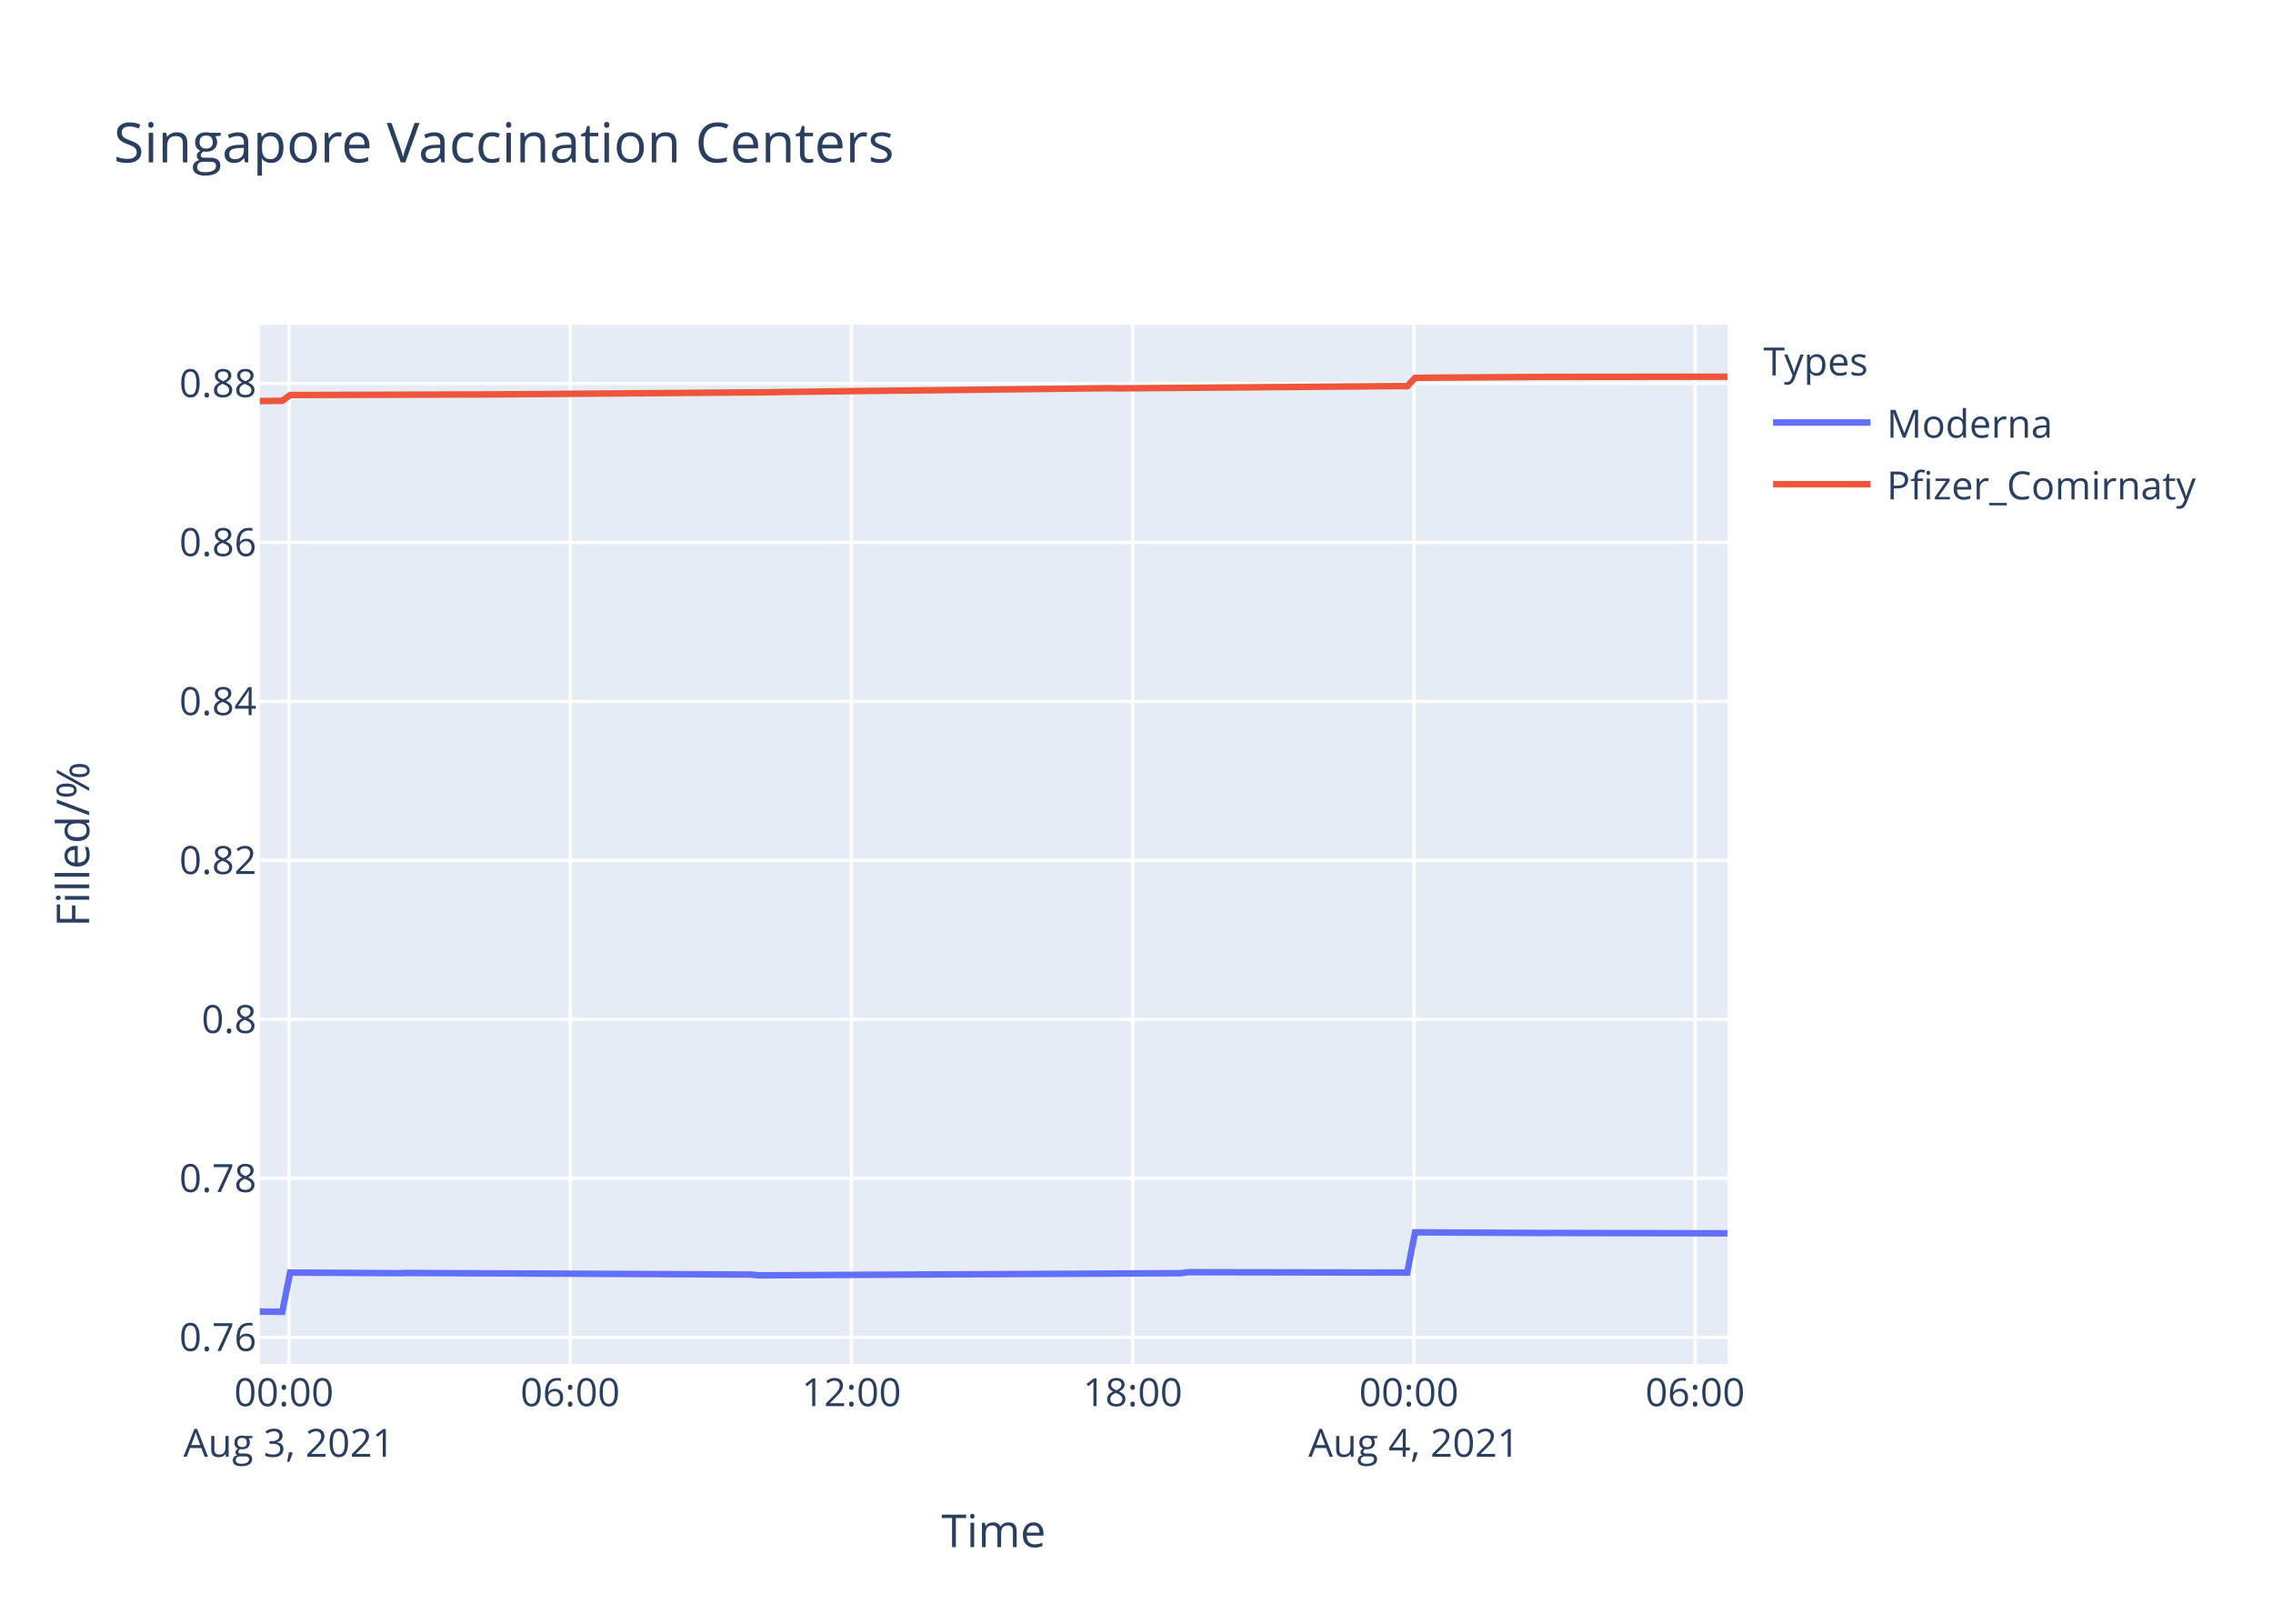
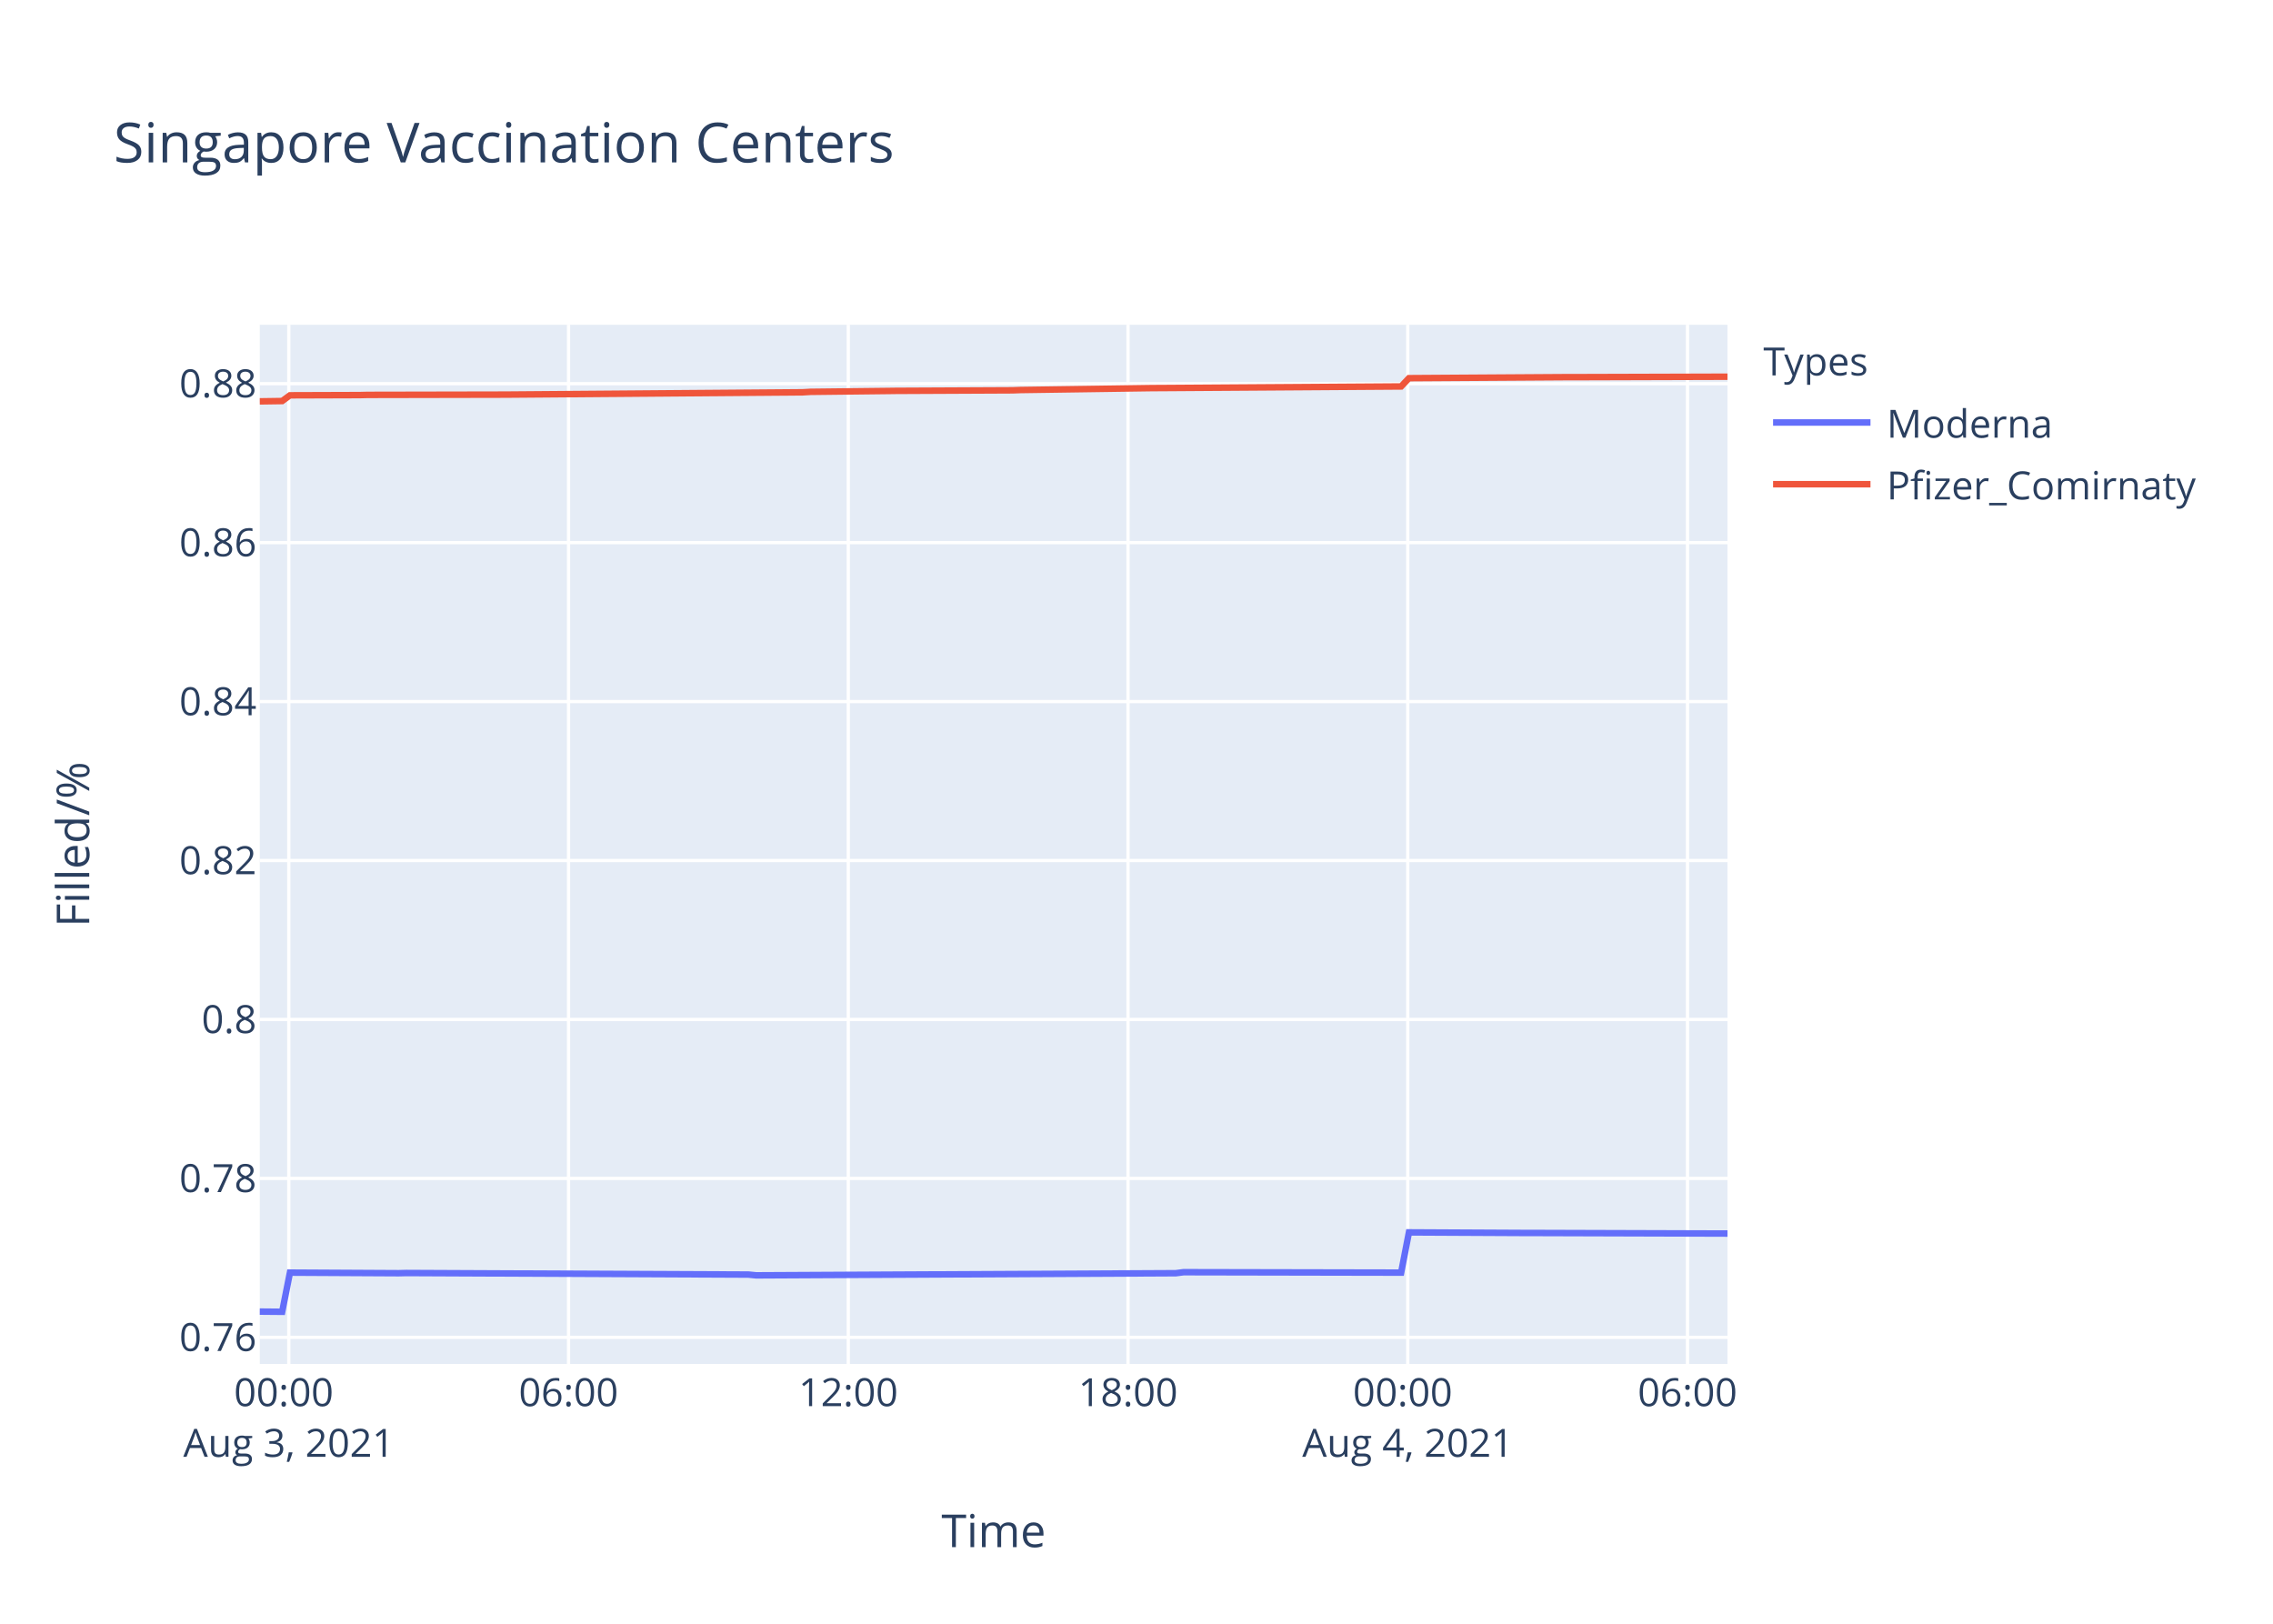
<svg xmlns="http://www.w3.org/2000/svg" class="main-svg" width="700" height="500" style="" viewBox="0 0 700 500">
  <rect x="0" y="0" width="700" height="500" style="fill: rgb(255, 255, 255); fill-opacity: 1;" />
-   <defs id="defs-a4ad46">
+   <defs id="defs-0998ab">
    <g class="clips">
-       <clipPath id="clipa4ad46xyplot" class="plotclip">
+       <clipPath id="clip0998abxyplot" class="plotclip">
        <rect width="452" height="320" />
      </clipPath>
-       <clipPath class="axesclip" id="clipa4ad46x">
+       <clipPath class="axesclip" id="clip0998abx">
        <rect x="80" y="0" width="452" height="500" />
      </clipPath>
-       <clipPath class="axesclip" id="clipa4ad46y">
+       <clipPath class="axesclip" id="clip0998aby">
        <rect x="0" y="100" width="700" height="320" />
      </clipPath>
-       <clipPath class="axesclip" id="clipa4ad46xy">
+       <clipPath class="axesclip" id="clip0998abxy">
        <rect x="80" y="100" width="452" height="320" />
      </clipPath>
    </g>
    <g class="gradients" />
  </defs>
  <g class="bglayer">
    <rect class="bg" x="80" y="100" width="452" height="320" style="fill: rgb(229, 236, 246); fill-opacity: 1; stroke-width: 0;" />
  </g>
  <g class="layer-below">
    <g class="imagelayer" />
    <g class="shapelayer" />
  </g>
  <g class="cartesianlayer">
    <g class="subplot xy">
      <g class="layer-subplot">
        <g class="shapelayer" />
        <g class="imagelayer" />
      </g>
      <g class="gridlayer">
        <g class="x">
-           <path class="xgrid crisp" transform="translate(88.99,0)" d="M0,100v320" style="stroke: rgb(255, 255, 255); stroke-opacity: 1; stroke-width: 1px;" />
-           <path class="xgrid crisp" transform="translate(175.6,0)" d="M0,100v320" style="stroke: rgb(255, 255, 255); stroke-opacity: 1; stroke-width: 1px;" />
-           <path class="xgrid crisp" transform="translate(262.21,0)" d="M0,100v320" style="stroke: rgb(255, 255, 255); stroke-opacity: 1; stroke-width: 1px;" />
-           <path class="xgrid crisp" transform="translate(348.82,0)" d="M0,100v320" style="stroke: rgb(255, 255, 255); stroke-opacity: 1; stroke-width: 1px;" />
-           <path class="xgrid crisp" transform="translate(435.43,0)" d="M0,100v320" style="stroke: rgb(255, 255, 255); stroke-opacity: 1; stroke-width: 1px;" />
-           <path class="xgrid crisp" transform="translate(522.04,0)" d="M0,100v320" style="stroke: rgb(255, 255, 255); stroke-opacity: 1; stroke-width: 1px;" />
+           <path class="xgrid crisp" transform="translate(88.94,0)" d="M0,100v320" style="stroke: rgb(255, 255, 255); stroke-opacity: 1; stroke-width: 1px;" />
+           <path class="xgrid crisp" transform="translate(175.09,0)" d="M0,100v320" style="stroke: rgb(255, 255, 255); stroke-opacity: 1; stroke-width: 1px;" />
+           <path class="xgrid crisp" transform="translate(261.24,0)" d="M0,100v320" style="stroke: rgb(255, 255, 255); stroke-opacity: 1; stroke-width: 1px;" />
+           <path class="xgrid crisp" transform="translate(347.39,0)" d="M0,100v320" style="stroke: rgb(255, 255, 255); stroke-opacity: 1; stroke-width: 1px;" />
+           <path class="xgrid crisp" transform="translate(433.54,0)" d="M0,100v320" style="stroke: rgb(255, 255, 255); stroke-opacity: 1; stroke-width: 1px;" />
+           <path class="xgrid crisp" transform="translate(519.69,0)" d="M0,100v320" style="stroke: rgb(255, 255, 255); stroke-opacity: 1; stroke-width: 1px;" />
        </g>
        <g class="y">
          <path class="ygrid crisp" transform="translate(0,411.81)" d="M80,0h452" style="stroke: rgb(255, 255, 255); stroke-opacity: 1; stroke-width: 1px;" />
-           <path class="ygrid crisp" transform="translate(0,362.86)" d="M80,0h452" style="stroke: rgb(255, 255, 255); stroke-opacity: 1; stroke-width: 1px;" />
-           <path class="ygrid crisp" transform="translate(0,313.9)" d="M80,0h452" style="stroke: rgb(255, 255, 255); stroke-opacity: 1; stroke-width: 1px;" />
-           <path class="ygrid crisp" transform="translate(0,264.94)" d="M80,0h452" style="stroke: rgb(255, 255, 255); stroke-opacity: 1; stroke-width: 1px;" />
-           <path class="ygrid crisp" transform="translate(0,215.99)" d="M80,0h452" style="stroke: rgb(255, 255, 255); stroke-opacity: 1; stroke-width: 1px;" />
-           <path class="ygrid crisp" transform="translate(0,167.03)" d="M80,0h452" style="stroke: rgb(255, 255, 255); stroke-opacity: 1; stroke-width: 1px;" />
-           <path class="ygrid crisp" transform="translate(0,118.08)" d="M80,0h452" style="stroke: rgb(255, 255, 255); stroke-opacity: 1; stroke-width: 1px;" />
+           <path class="ygrid crisp" transform="translate(0,362.87)" d="M80,0h452" style="stroke: rgb(255, 255, 255); stroke-opacity: 1; stroke-width: 1px;" />
+           <path class="ygrid crisp" transform="translate(0,313.92)" d="M80,0h452" style="stroke: rgb(255, 255, 255); stroke-opacity: 1; stroke-width: 1px;" />
+           <path class="ygrid crisp" transform="translate(0,264.98)" d="M80,0h452" style="stroke: rgb(255, 255, 255); stroke-opacity: 1; stroke-width: 1px;" />
+           <path class="ygrid crisp" transform="translate(0,216.04)" d="M80,0h452" style="stroke: rgb(255, 255, 255); stroke-opacity: 1; stroke-width: 1px;" />
+           <path class="ygrid crisp" transform="translate(0,167.09)" d="M80,0h452" style="stroke: rgb(255, 255, 255); stroke-opacity: 1; stroke-width: 1px;" />
+           <path class="ygrid crisp" transform="translate(0,118.15)" d="M80,0h452" style="stroke: rgb(255, 255, 255); stroke-opacity: 1; stroke-width: 1px;" />
        </g>
      </g>
      <g class="zerolinelayer" />
      <path class="xlines-below" />
      <path class="ylines-below" />
      <g class="overlines-below" />
      <g class="xaxislayer-below" />
      <g class="yaxislayer-below" />
      <g class="overaxes-below" />
-       <g class="plot" transform="translate(80,100)" clip-path="url('#clipa4ad46xyplot')">
+       <g class="plot" transform="translate(80,100)" clip-path="url('#clip0998abxyplot')">
        <g class="scatterlayer mlayer">
-           <g class="trace scatter trace897c7b" style="stroke-miterlimit: 2; opacity: 1;">
+           <g class="trace scatter tracea893d0" style="stroke-miterlimit: 2; opacity: 1;">
            <g class="fills" />
            <g class="errorbars" />
            <g class="lines">
-               <path class="js-line" d="M0,303.88L6.93,303.94L9.34,291.87L43.02,292.05L45.42,291.99L151.29,292.48L153.68,292.72L283.61,292.05L286.01,291.75L353.37,291.87L355.78,279.48L391.85,279.66L394.27,279.66L452,279.78" style="vector-effect: non-scaling-stroke; fill: none; stroke: rgb(99, 110, 250); stroke-opacity: 1; stroke-width: 2px; opacity: 1;" />
+               <path class="js-line" d="M0,303.88L6.9,303.94L9.29,291.88L42.79,292.06L45.18,292L150.48,292.48L152.87,292.72L282.11,292.06L284.49,291.75L351.5,291.88L353.9,279.49L389.78,279.67L392.18,279.67L452,279.85" style="vector-effect: non-scaling-stroke; fill: none; stroke: rgb(99, 110, 250); stroke-opacity: 1; stroke-width: 2px; opacity: 1;" />
            </g>
            <g class="points" />
            <g class="text" />
          </g>
-           <g class="trace scatter trace3e93d4" style="stroke-miterlimit: 2; opacity: 1;">
+           <g class="trace scatter tracebdff1e" style="stroke-miterlimit: 2; opacity: 1;">
            <g class="fills" />
            <g class="errorbars" />
            <g class="lines">
-               <path class="js-line" d="M0,23.51L6.93,23.41L9.34,21.65L28.58,21.58L31,21.58L64.67,21.47L67.08,21.48L158.5,20.77L160.91,20.71L180.15,20.48L182.55,20.44L261.95,19.53L264.35,19.59L350.96,18.89L353.37,18.93L355.78,16.37L358.18,16.32L396.68,16.06L399.08,16.06L452,16" style="vector-effect: non-scaling-stroke; fill: none; stroke: rgb(239, 85, 59); stroke-opacity: 1; stroke-width: 2px; opacity: 1;" />
+               <path class="js-line" d="M0,23.59L6.9,23.49L9.29,21.73L30.83,21.66L33.23,21.6L73.91,21.52L76.3,21.51L167.23,20.8L169.61,20.66L193.55,20.39L195.94,20.36L231.84,20.19L234.24,20.1L274.92,19.51L277.31,19.5L351.5,19L353.9,16.45L401.76,16.14L404.15,16.14L452,16" style="vector-effect: non-scaling-stroke; fill: none; stroke: rgb(239, 85, 59); stroke-opacity: 1; stroke-width: 2px; opacity: 1;" />
            </g>
            <g class="points" />
            <g class="text" />
          </g>
        </g>
      </g>
      <g class="overplot" />
      <path class="xlines-above crisp" d="M0,0" style="fill: none;" />
      <path class="ylines-above crisp" d="M0,0" style="fill: none;" />
      <g class="overlines-above" />
      <g class="xaxislayer-above">
        <g class="xtick">
-           <text text-anchor="middle" x="0" y="433" transform="translate(88.99,0)" style="font-family: 'Open Sans', verdana, arial, sans-serif; font-size: 12px; fill: rgb(42, 63, 95); fill-opacity: 1; white-space: pre;">
+           <text text-anchor="middle" x="0" y="433" transform="translate(88.94,0)" style="font-family: 'Open Sans', verdana, arial, sans-serif; font-size: 12px; fill: rgb(42, 63, 95); fill-opacity: 1; white-space: pre;">
            <tspan class="line" dy="0em" x="0" y="433">00:00</tspan>
            <tspan class="line" dy="1.3em" x="0" y="433">Aug 3, 2021</tspan>
          </text>
        </g>
        <g class="xtick">
-           <text text-anchor="middle" x="0" y="433" transform="translate(175.6,0)" style="font-family: 'Open Sans', verdana, arial, sans-serif; font-size: 12px; fill: rgb(42, 63, 95); fill-opacity: 1; white-space: pre;">06:00</text>
-         </g>
-         <g class="xtick">
-           <text text-anchor="middle" x="0" y="433" transform="translate(262.21,0)" style="font-family: 'Open Sans', verdana, arial, sans-serif; font-size: 12px; fill: rgb(42, 63, 95); fill-opacity: 1; white-space: pre;">12:00</text>
-         </g>
-         <g class="xtick">
-           <text text-anchor="middle" x="0" y="433" transform="translate(348.82,0)" style="font-family: 'Open Sans', verdana, arial, sans-serif; font-size: 12px; fill: rgb(42, 63, 95); fill-opacity: 1; white-space: pre;">18:00</text>
-         </g>
-         <g class="xtick">
-           <text text-anchor="middle" x="0" y="433" transform="translate(435.43,0)" style="font-family: 'Open Sans', verdana, arial, sans-serif; font-size: 12px; fill: rgb(42, 63, 95); fill-opacity: 1; white-space: pre;">
+           <text text-anchor="middle" x="0" y="433" transform="translate(175.09,0)" style="font-family: 'Open Sans', verdana, arial, sans-serif; font-size: 12px; fill: rgb(42, 63, 95); fill-opacity: 1; white-space: pre;">06:00</text>
+         </g>
+         <g class="xtick">
+           <text text-anchor="middle" x="0" y="433" transform="translate(261.24,0)" style="font-family: 'Open Sans', verdana, arial, sans-serif; font-size: 12px; fill: rgb(42, 63, 95); fill-opacity: 1; white-space: pre;">12:00</text>
+         </g>
+         <g class="xtick">
+           <text text-anchor="middle" x="0" y="433" transform="translate(347.39,0)" style="font-family: 'Open Sans', verdana, arial, sans-serif; font-size: 12px; fill: rgb(42, 63, 95); fill-opacity: 1; white-space: pre;">18:00</text>
+         </g>
+         <g class="xtick">
+           <text text-anchor="middle" x="0" y="433" transform="translate(433.54,0)" style="font-family: 'Open Sans', verdana, arial, sans-serif; font-size: 12px; fill: rgb(42, 63, 95); fill-opacity: 1; white-space: pre;">
            <tspan class="line" dy="0em" x="0" y="433">00:00</tspan>
            <tspan class="line" dy="1.3em" x="0" y="433">Aug 4, 2021</tspan>
          </text>
        </g>
        <g class="xtick">
-           <text text-anchor="middle" x="0" y="433" transform="translate(522.04,0)" style="font-family: 'Open Sans', verdana, arial, sans-serif; font-size: 12px; fill: rgb(42, 63, 95); fill-opacity: 1; white-space: pre;">06:00</text>
+           <text text-anchor="middle" x="0" y="433" transform="translate(519.69,0)" style="font-family: 'Open Sans', verdana, arial, sans-serif; font-size: 12px; fill: rgb(42, 63, 95); fill-opacity: 1; white-space: pre;">06:00</text>
        </g>
      </g>
      <g class="yaxislayer-above">
        <g class="ytick">
          <text text-anchor="end" x="79" y="4.2" transform="translate(0,411.81)" style="font-family: 'Open Sans', verdana, arial, sans-serif; font-size: 12px; fill: rgb(42, 63, 95); fill-opacity: 1; white-space: pre;">0.76</text>
        </g>
        <g class="ytick">
-           <text text-anchor="end" x="79" y="4.2" transform="translate(0,362.86)" style="font-family: 'Open Sans', verdana, arial, sans-serif; font-size: 12px; fill: rgb(42, 63, 95); fill-opacity: 1; white-space: pre;">0.78</text>
-         </g>
-         <g class="ytick">
-           <text text-anchor="end" x="79" y="4.2" transform="translate(0,313.9)" style="font-family: 'Open Sans', verdana, arial, sans-serif; font-size: 12px; fill: rgb(42, 63, 95); fill-opacity: 1; white-space: pre;">0.8</text>
-         </g>
-         <g class="ytick">
-           <text text-anchor="end" x="79" y="4.2" transform="translate(0,264.94)" style="font-family: 'Open Sans', verdana, arial, sans-serif; font-size: 12px; fill: rgb(42, 63, 95); fill-opacity: 1; white-space: pre;">0.82</text>
-         </g>
-         <g class="ytick">
-           <text text-anchor="end" x="79" y="4.2" transform="translate(0,215.99)" style="font-family: 'Open Sans', verdana, arial, sans-serif; font-size: 12px; fill: rgb(42, 63, 95); fill-opacity: 1; white-space: pre;">0.84</text>
-         </g>
-         <g class="ytick">
-           <text text-anchor="end" x="79" y="4.2" transform="translate(0,167.03)" style="font-family: 'Open Sans', verdana, arial, sans-serif; font-size: 12px; fill: rgb(42, 63, 95); fill-opacity: 1; white-space: pre;">0.86</text>
-         </g>
-         <g class="ytick">
-           <text text-anchor="end" x="79" y="4.2" transform="translate(0,118.08)" style="font-family: 'Open Sans', verdana, arial, sans-serif; font-size: 12px; fill: rgb(42, 63, 95); fill-opacity: 1; white-space: pre;">0.88</text>
+           <text text-anchor="end" x="79" y="4.2" transform="translate(0,362.87)" style="font-family: 'Open Sans', verdana, arial, sans-serif; font-size: 12px; fill: rgb(42, 63, 95); fill-opacity: 1; white-space: pre;">0.78</text>
+         </g>
+         <g class="ytick">
+           <text text-anchor="end" x="79" y="4.2" transform="translate(0,313.92)" style="font-family: 'Open Sans', verdana, arial, sans-serif; font-size: 12px; fill: rgb(42, 63, 95); fill-opacity: 1; white-space: pre;">0.8</text>
+         </g>
+         <g class="ytick">
+           <text text-anchor="end" x="79" y="4.2" transform="translate(0,264.98)" style="font-family: 'Open Sans', verdana, arial, sans-serif; font-size: 12px; fill: rgb(42, 63, 95); fill-opacity: 1; white-space: pre;">0.82</text>
+         </g>
+         <g class="ytick">
+           <text text-anchor="end" x="79" y="4.2" transform="translate(0,216.04)" style="font-family: 'Open Sans', verdana, arial, sans-serif; font-size: 12px; fill: rgb(42, 63, 95); fill-opacity: 1; white-space: pre;">0.84</text>
+         </g>
+         <g class="ytick">
+           <text text-anchor="end" x="79" y="4.2" transform="translate(0,167.09)" style="font-family: 'Open Sans', verdana, arial, sans-serif; font-size: 12px; fill: rgb(42, 63, 95); fill-opacity: 1; white-space: pre;">0.86</text>
+         </g>
+         <g class="ytick">
+           <text text-anchor="end" x="79" y="4.2" transform="translate(0,118.15)" style="font-family: 'Open Sans', verdana, arial, sans-serif; font-size: 12px; fill: rgb(42, 63, 95); fill-opacity: 1; white-space: pre;">0.88</text>
        </g>
      </g>
      <g class="overaxes-above" />
    </g>
  </g>
  <g class="polarlayer" />
  <g class="ternarylayer" />
  <g class="geolayer" />
  <g class="funnelarealayer" />
  <g class="pielayer" />
  <g class="treemaplayer" />
  <g class="sunburstlayer" />
  <g class="glimages" />
-   <defs id="topdefs-a4ad46">
+   <defs id="topdefs-0998ab">
    <g class="clips" />
-     <clipPath id="legenda4ad46">
+     <clipPath id="legend0998ab">
      <rect width="147" height="64" x="0" y="0" />
    </clipPath>
  </defs>
  <g class="layer-above">
    <g class="imagelayer" />
    <g class="shapelayer" />
  </g>
  <g class="infolayer">
    <g class="legend" pointer-events="all" transform="translate(541.04,100)">
      <rect class="bg" shape-rendering="crispEdges" width="147" height="64" x="0" y="0" style="stroke: rgb(68, 68, 68); stroke-opacity: 1; fill: rgb(255, 255, 255); fill-opacity: 1; stroke-width: 0px;" />
-       <g class="scrollbox" transform="" clip-path="url('#legenda4ad46')">
+       <g class="scrollbox" transform="" clip-path="url('#legend0998ab')">
        <text class="legendtitletext" text-anchor="start" x="2" y="15.6" style="font-family: 'Open Sans', verdana, arial, sans-serif; font-size: 12px; fill: rgb(42, 63, 95); fill-opacity: 1; white-space: pre;">Types</text>
        <g class="groups" transform="">
          <g class="traces" transform="translate(0,30.1)" style="opacity: 1;">
            <text class="legendtext" text-anchor="start" x="40" y="4.68" style="font-family: 'Open Sans', verdana, arial, sans-serif; font-size: 12px; fill: rgb(42, 63, 95); fill-opacity: 1; white-space: pre;">Moderna</text>
            <g class="layers" style="opacity: 1;">
              <g class="legendfill" />
              <g class="legendlines">
                <path class="js-line" d="M5,0h30" style="fill: none; stroke: rgb(99, 110, 250); stroke-opacity: 1; stroke-width: 2px;" />
              </g>
              <g class="legendsymbols">
                <g class="legendpoints" />
              </g>
            </g>
            <rect class="legendtoggle" x="0" y="-9.5" width="141.656" height="19" style="fill: rgb(0, 0, 0); fill-opacity: 0;" />
          </g>
        </g>
        <g class="groups" transform="">
          <g class="traces" transform="translate(0,49.1)" style="opacity: 1;">
            <text class="legendtext" text-anchor="start" x="40" y="4.68" style="font-family: 'Open Sans', verdana, arial, sans-serif; font-size: 12px; fill: rgb(42, 63, 95); fill-opacity: 1; white-space: pre;">Pfizer_Comirnaty</text>
            <g class="layers" style="opacity: 1;">
              <g class="legendfill" />
              <g class="legendlines">
                <path class="js-line" d="M5,0h30" style="fill: none; stroke: rgb(239, 85, 59); stroke-opacity: 1; stroke-width: 2px;" />
              </g>
              <g class="legendsymbols">
                <g class="legendpoints" />
              </g>
            </g>
            <rect class="legendtoggle" x="0" y="-9.5" width="141.656" height="19" style="fill: rgb(0, 0, 0); fill-opacity: 0;" />
          </g>
        </g>
      </g>
      <rect class="scrollbar" rx="20" ry="3" width="0" height="0" x="0" y="0" style="fill: rgb(128, 139, 164); fill-opacity: 1;" />
    </g>
    <g class="g-gtitle">
      <text class="gtitle" x="35" y="50" text-anchor="start" dy="0em" style="font-family: 'Open Sans', verdana, arial, sans-serif; font-size: 17px; fill: rgb(42, 63, 95); opacity: 1; font-weight: normal; white-space: pre;">Singapore Vaccination Centers</text>
    </g>
    <g class="g-xtitle">
      <text class="xtitle" x="306" y="476.409" text-anchor="middle" style="font-family: 'Open Sans', verdana, arial, sans-serif; font-size: 14px; fill: rgb(42, 63, 95); opacity: 1; font-weight: normal; white-space: pre;">Time</text>
    </g>
    <g class="g-ytitle">
      <text class="ytitle" transform="rotate(-90,27.48125,260)" x="27.481" y="260" text-anchor="middle" style="font-family: 'Open Sans', verdana, arial, sans-serif; font-size: 14px; fill: rgb(42, 63, 95); opacity: 1; font-weight: normal; white-space: pre;">Filled/%</text>
    </g>
  </g>
</svg>
